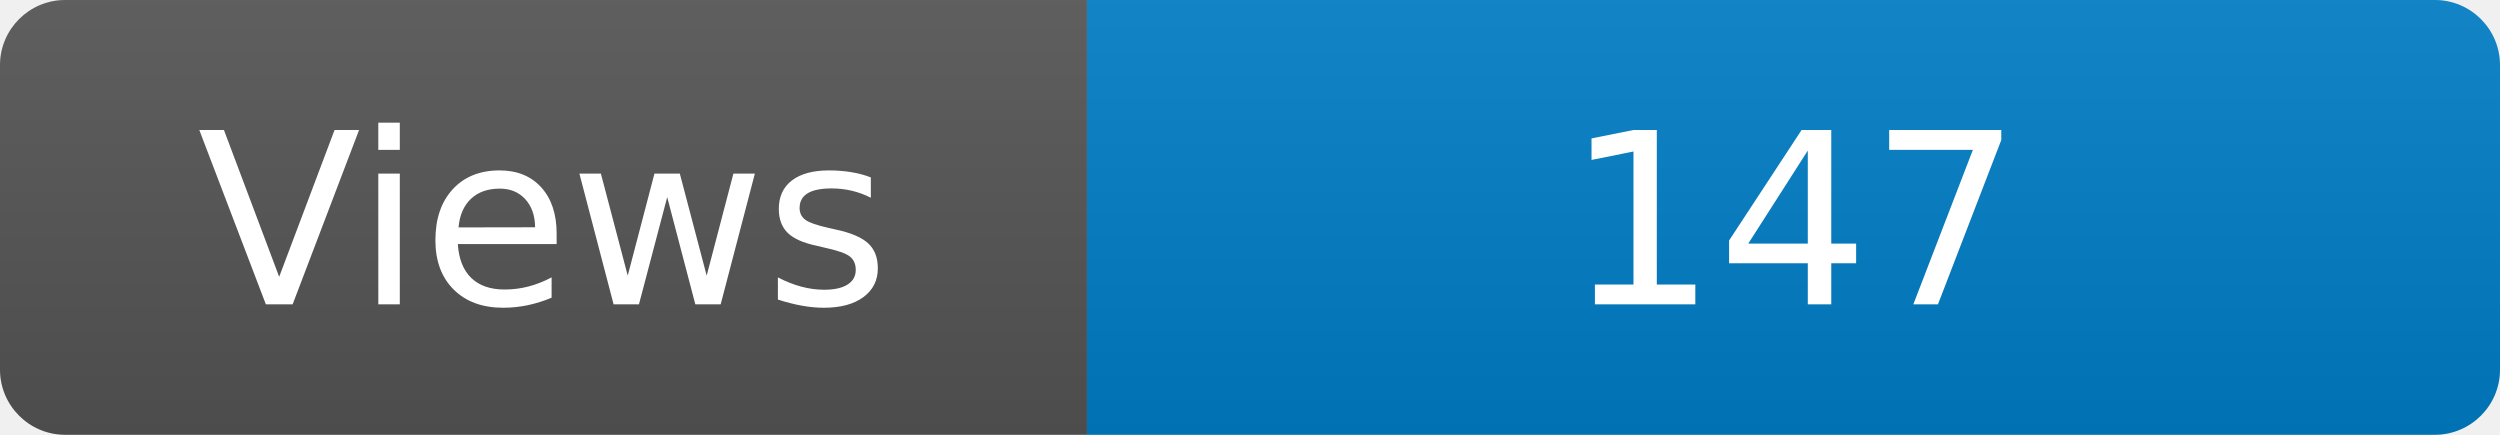
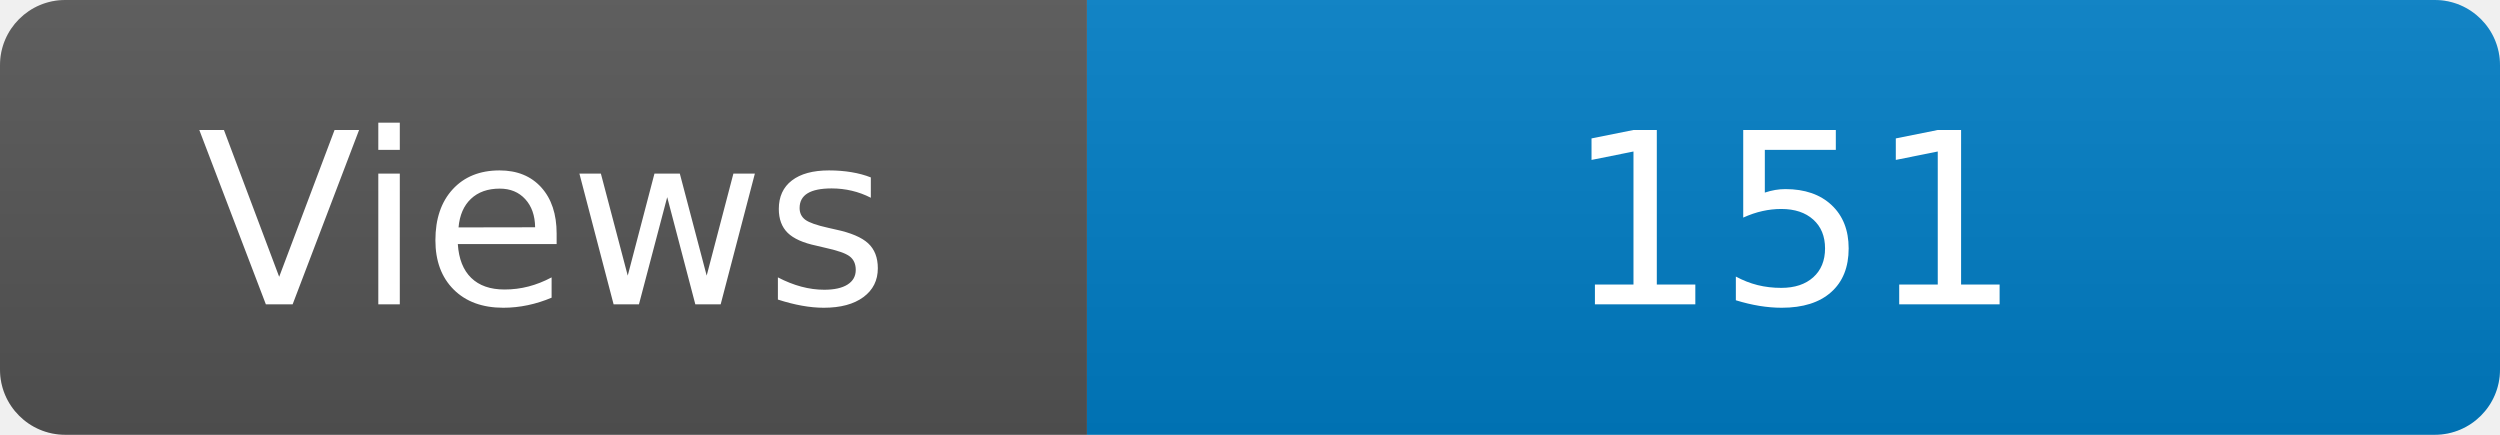
<svg xmlns="http://www.w3.org/2000/svg" width="115" height="20" role="img" aria-label="Maintained?: yes">
  <linearGradient id="s" x2="0" y2="100%">
    <stop offset="0" stop-color="#bbb" stop-opacity=".1" />
    <stop offset="1" stop-opacity=".1" />
  </linearGradient>
  <clipPath id="r">
    <rect width="115" height="20" rx="3" fill="#fff" />
  </clipPath>
  <g clip-path="url(#r)">
    <rect width="50" height="20" fill="#555" />
    <rect x="50" width="160" height="20" fill="#007ec6" />
    <rect width="115" height="20" fill="url(#s)" />
  </g>
  <g fill="#fff" text-anchor="middle" font-family="Verdana,Geneva,DejaVu Sans,sans-serif" font-size="110">
    <text x="250" y="140" transform="scale(.1)" fill="#fff">Views</text>
-     <text x="825" y="140" transform="scale(.1)" fill="#fff">147</text>
+     <text x="825" y="140" transform="scale(.1)" fill="#fff">151</text>
  </g>
</svg>
